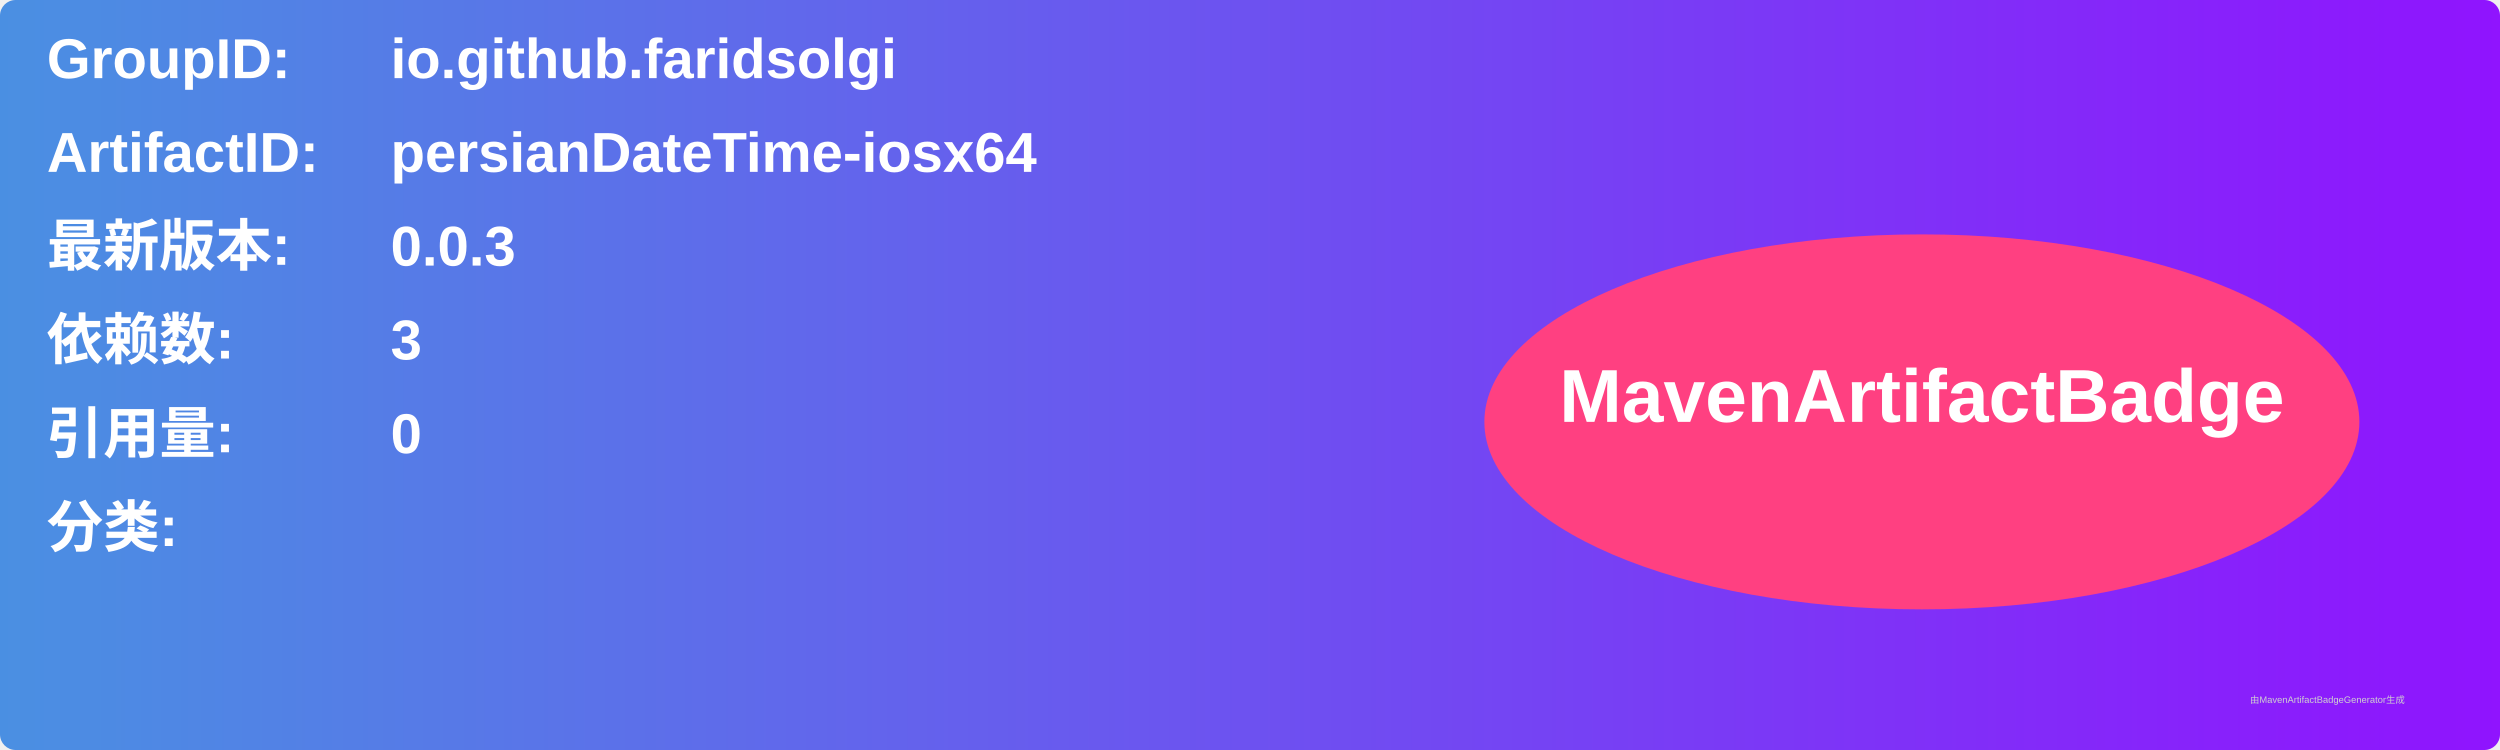
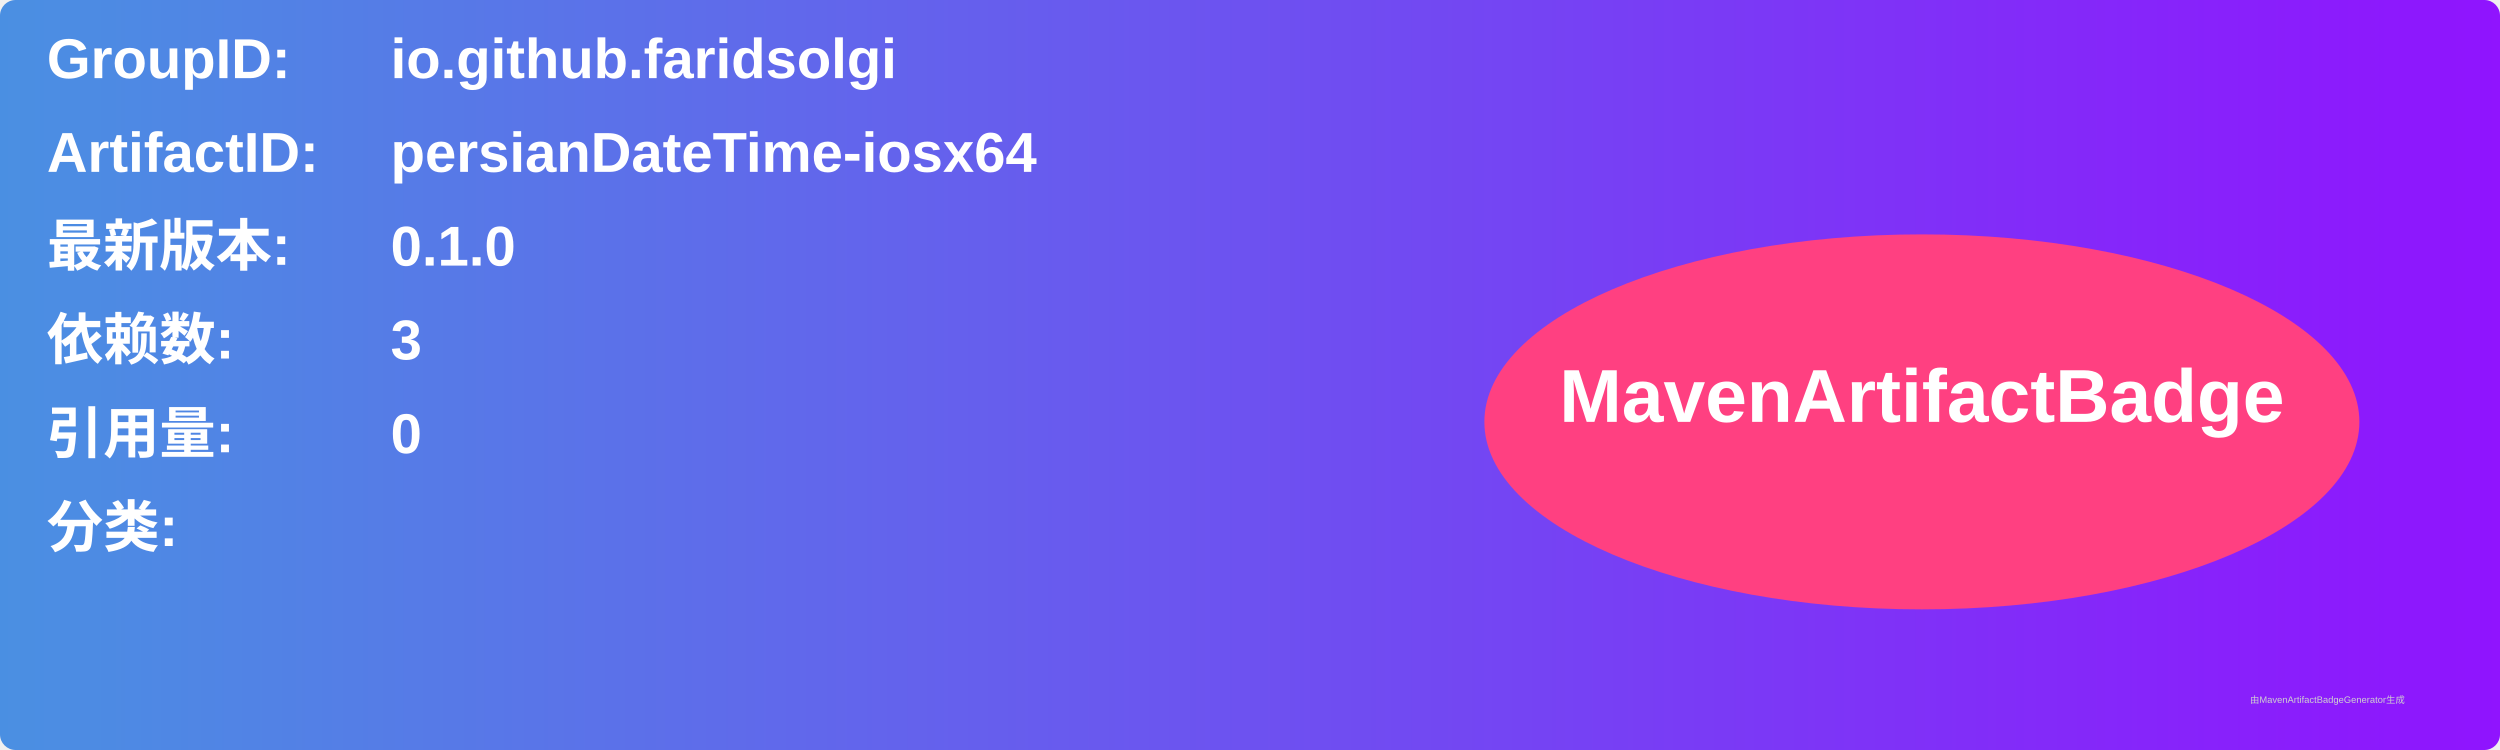
<svg xmlns="http://www.w3.org/2000/svg" width="800" height="240" viewBox="0 0 800 240">
  <linearGradient id="grad" x1="0%" y1="0%" x2="100%" y2="0%">
    <stop offset="0%" stop-color="#4a90e2" />
    <stop offset="100%" stop-color="#9013fe" />
  </linearGradient>
  <rect width="100%" height="100%" rx="5" ry="5" fill="url(#grad)" />
  <g transform="translate(15, 15)">
    <text x="0" y="10" font-family="Arial" font-size="18" fill="white" font-weight="bold" width="260">GroupID:</text>
    <text x="110" y="10" font-family="Arial" font-size="18" fill="white" font-weight="bold" width="460">io.github.faridsolgi</text>
    <text x="0" y="40" font-family="Arial" font-size="18" fill="white" font-weight="bold" width="260">ArtifactID:</text>
    <text x="110" y="40" font-family="Arial" font-size="18" fill="white" font-weight="bold" width="460">persianDateTime-iosx64</text>
    <text x="0" y="70" font-family="Arial" font-size="18" fill="white" font-weight="bold">最新版本:</text>
    <text x="110" y="70" font-family="Arial" font-size="18" fill="white" font-weight="bold">
-       <tspan font-weight="bold">0.0.3</tspan>
+       <tspan font-weight="bold">0.1.0</tspan>
    </text>
    <text x="0" y="100" font-family="Arial" font-size="18" fill="white" font-weight="bold">依赖数: </text>
    <text x="110" y="100" font-family="Arial" font-size="18" fill="white">
      <tspan font-weight="bold">3</tspan>
    </text>
    <text x="0" y="130" font-family="Arial" font-size="18" fill="white" font-weight="bold">引用量: </text>
    <text x="110" y="130" font-family="Arial" font-size="18" fill="white">
      <tspan font-weight="bold">0</tspan>
    </text>
    <text x="0" y="160" font-family="Arial" font-size="18" fill="white" font-weight="bold">分类:</text>
    <text x="10" y="190" font-family="Arial" font-size="10" fill="white">
      <tspan font-weight="bold" />
    </text>
    <ellipse cx="600" cy="120" rx="140" ry="60" fill="#ff4081" />
    <text x="600" y="120" text-anchor="middle" font-family="Arial" font-size="24" fill="white" font-weight="bold">MavenArtifactBadge</text>
  </g>
  <text x="720" y="225" font-family="Arial" font-size="3" fill="#d0d0d0">由MavenArtifactBadgeGenerator生成</text>
</svg>
